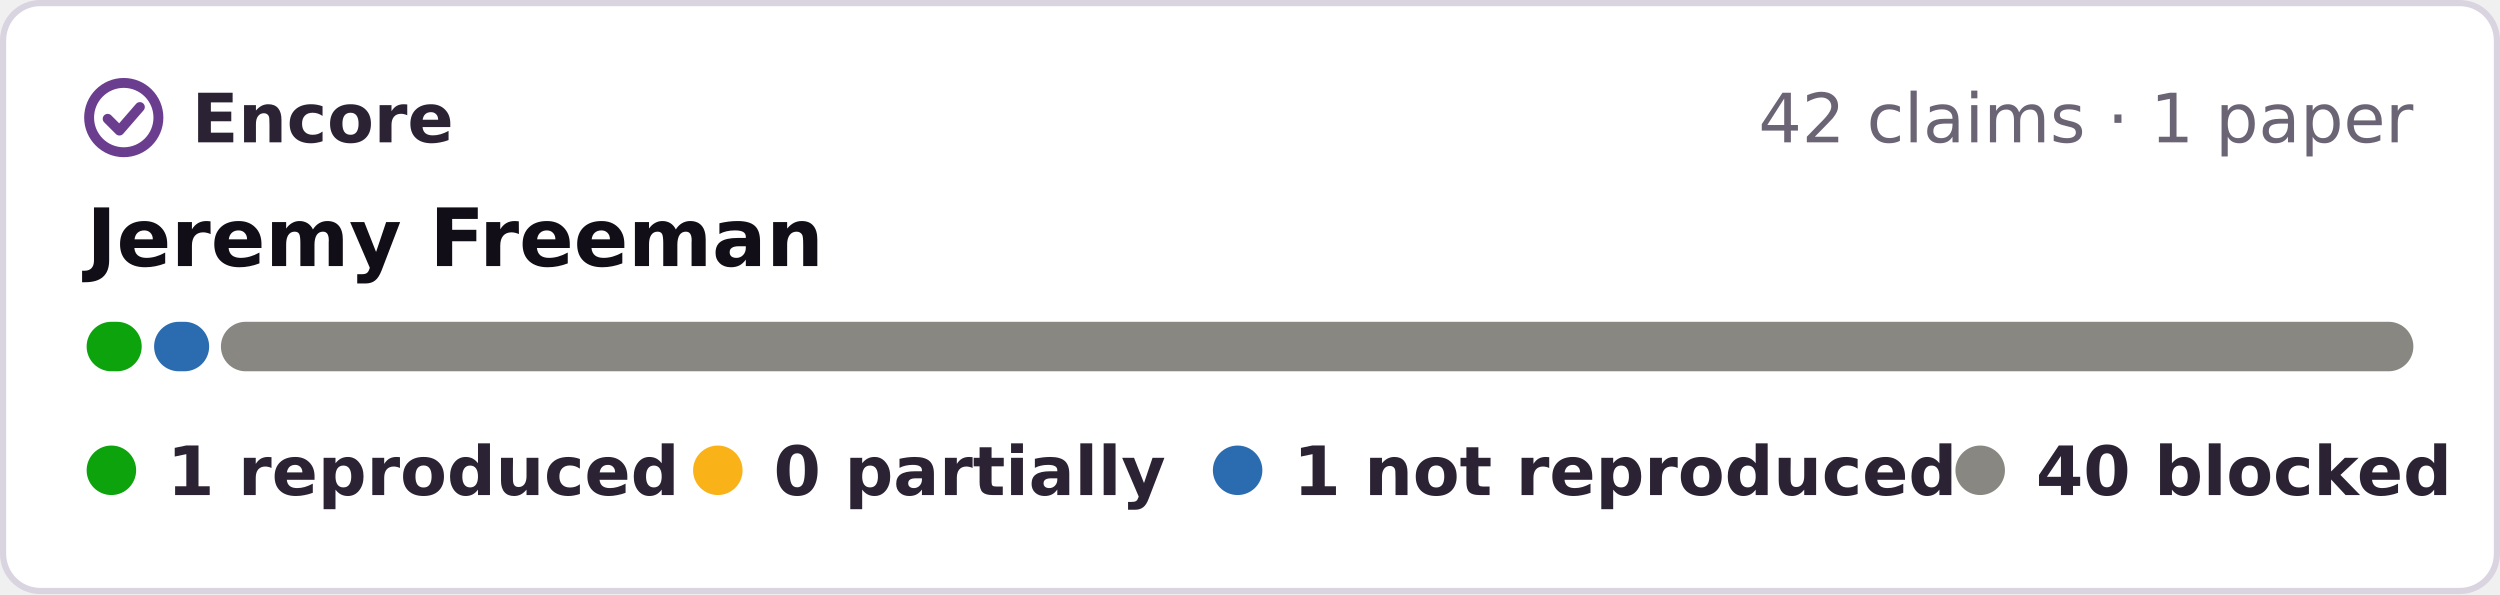
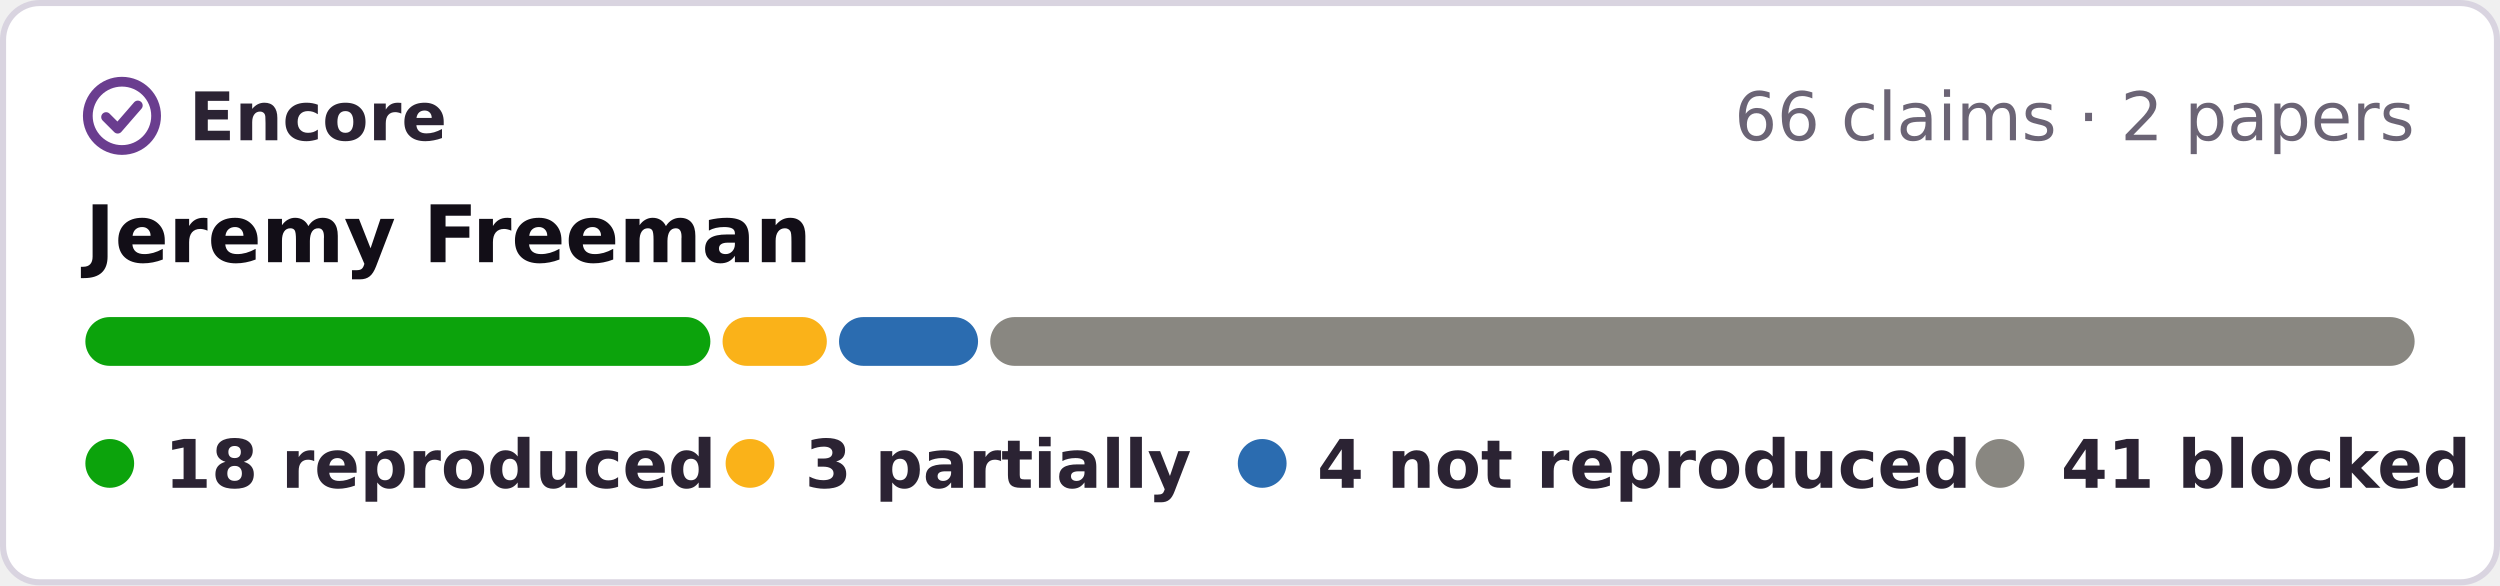
- <svg xmlns="http://www.w3.org/2000/svg" width="404" height="96" viewBox="0 0 404 96" role="img" aria-label="Encore: 1 reproduced, 1 not reproduced, 40 blocked, of 42 claims in 1 paper of Jeremy Freeman">
-   <rect x=".5" y=".5" width="403" height="95" rx="6" fill="#fff" stroke="#d9d4e0" />
+ <svg xmlns="http://www.w3.org/2000/svg" width="410" height="96" viewBox="0 0 410 96" role="img" aria-label="Encore: 18 reproduced, 3 partially reproduced, 4 not reproduced, 41 blocked, of 66 claims in 2 papers of Jeremy Freeman">
+   <rect x=".5" y=".5" width="409" height="95" rx="6" fill="#fff" stroke="#d9d4e0" />
  <g fill="none" stroke="#6a3d8f" stroke-width="1.6" stroke-linecap="round" stroke-linejoin="round">
    <circle cx="20" cy="19" r="5.6" />
    <path d="M17.4 19.2l1.9 1.9 3.3-3.8" />
  </g>
  <g font-family="Verdana,DejaVu Sans,Geneva,sans-serif" font-size="11">
    <text x="31" y="23" font-weight="bold" fill="#2b2333" textLength="39">Encore</text>
-     <text x="390" y="23" text-anchor="end" fill="#6b6475">42 claims · 1 paper</text>
+     <text x="396" y="23" text-anchor="end" fill="#6b6475">66 claims · 2 papers</text>
    <text x="14" y="43" font-size="13" font-weight="bold" fill="#120e17">Jeremy Freeman</text>
-     <rect x="14.0" y="52" width="8.9" height="8" rx="4" fill="#0ca30c" />
-     <rect x="24.9" y="52" width="8.9" height="8" rx="4" fill="#2b6cb0" />
-     <rect x="35.7" y="52" width="354.3" height="8" rx="4" fill="#898781" />
+     <rect x="14.0" y="52" width="102.5" height="8" rx="4" fill="#0ca30c" />
+     <rect x="118.5" y="52" width="17.1" height="8" rx="4" fill="#fab219" />
+     <rect x="137.6" y="52" width="22.8" height="8" rx="4" fill="#2b6cb0" />
+     <rect x="162.4" y="52" width="233.6" height="8" rx="4" fill="#898781" />
    <g font-weight="bold" fill="#2b2333">
      <circle cx="18" cy="76" r="4" fill="#0ca30c" />
-       <text x="27" y="80" textLength="71">1 reproduced</text>
-       <circle cx="116" cy="76" r="4" fill="#fab219" />
-       <text x="125" y="80" textLength="57">0 partially</text>
-       <circle cx="200" cy="76" r="4" fill="#2b6cb0" />
-       <text x="209" y="80" textLength="93">1 not reproduced</text>
-       <circle cx="320" cy="76" r="4" fill="#898781" />
-       <text x="329" y="80" textLength="61">40 blocked</text>
+       <text x="27" y="80" textLength="78">18 reproduced</text>
+       <circle cx="123" cy="76" r="4" fill="#fab219" />
+       <text x="132" y="80" textLength="57">3 partially</text>
+       <circle cx="207" cy="76" r="4" fill="#2b6cb0" />
+       <text x="216" y="80" textLength="95">4 not reproduced</text>
+       <circle cx="328" cy="76" r="4" fill="#898781" />
+       <text x="338" y="80" textLength="59">41 blocked</text>
    </g>
  </g>
</svg>
